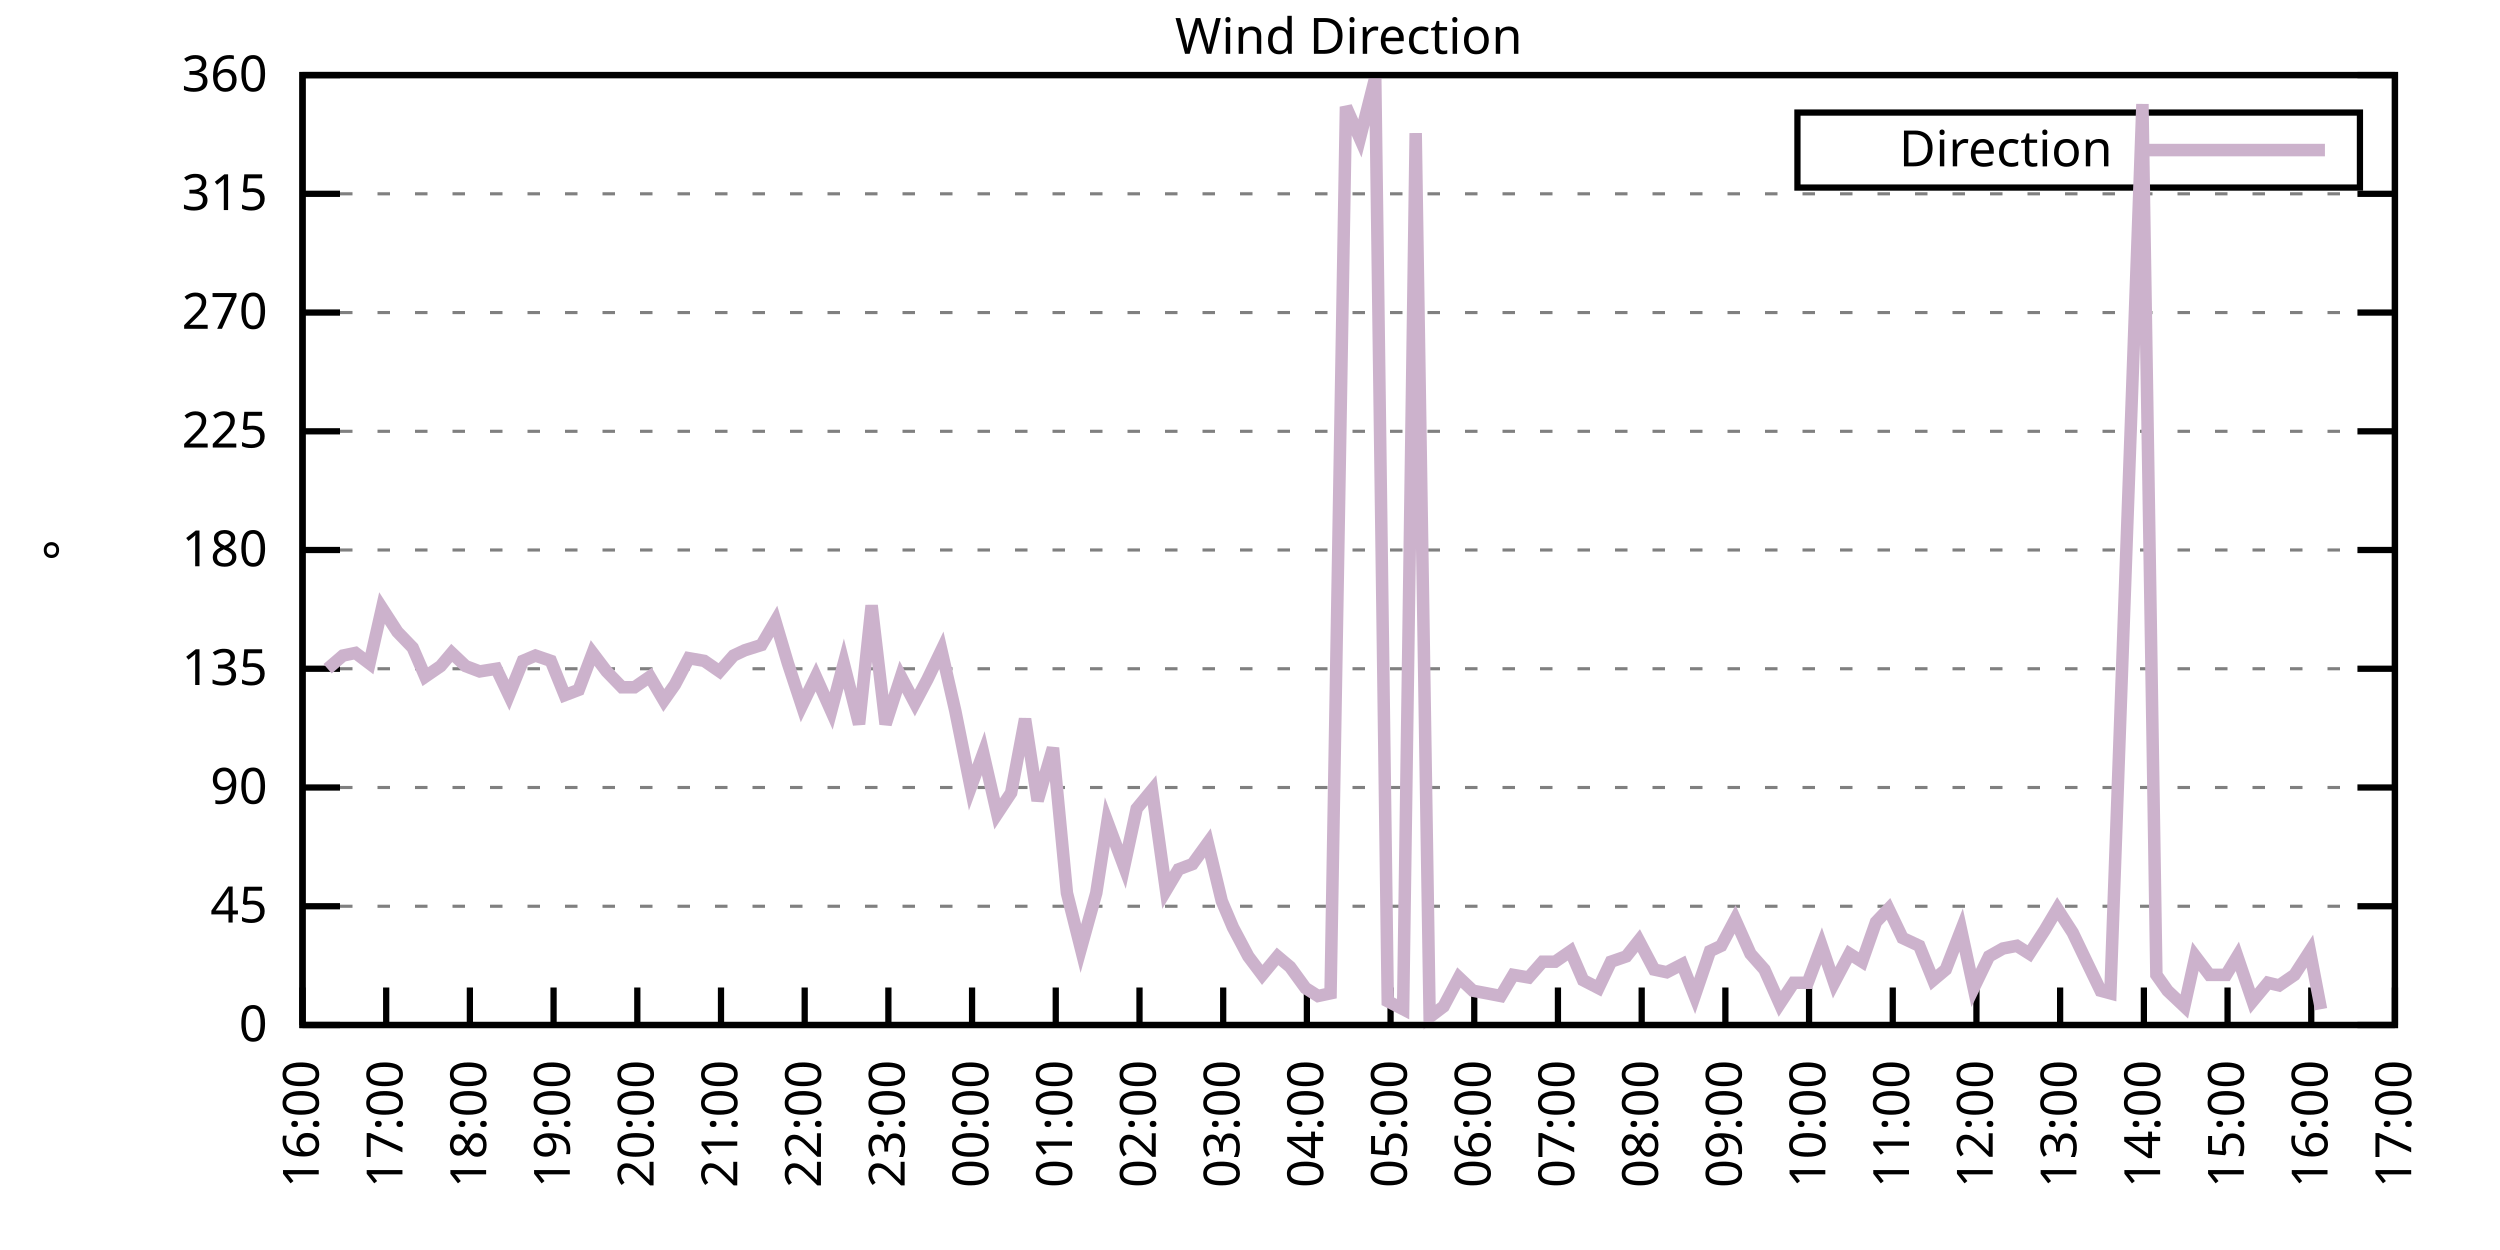
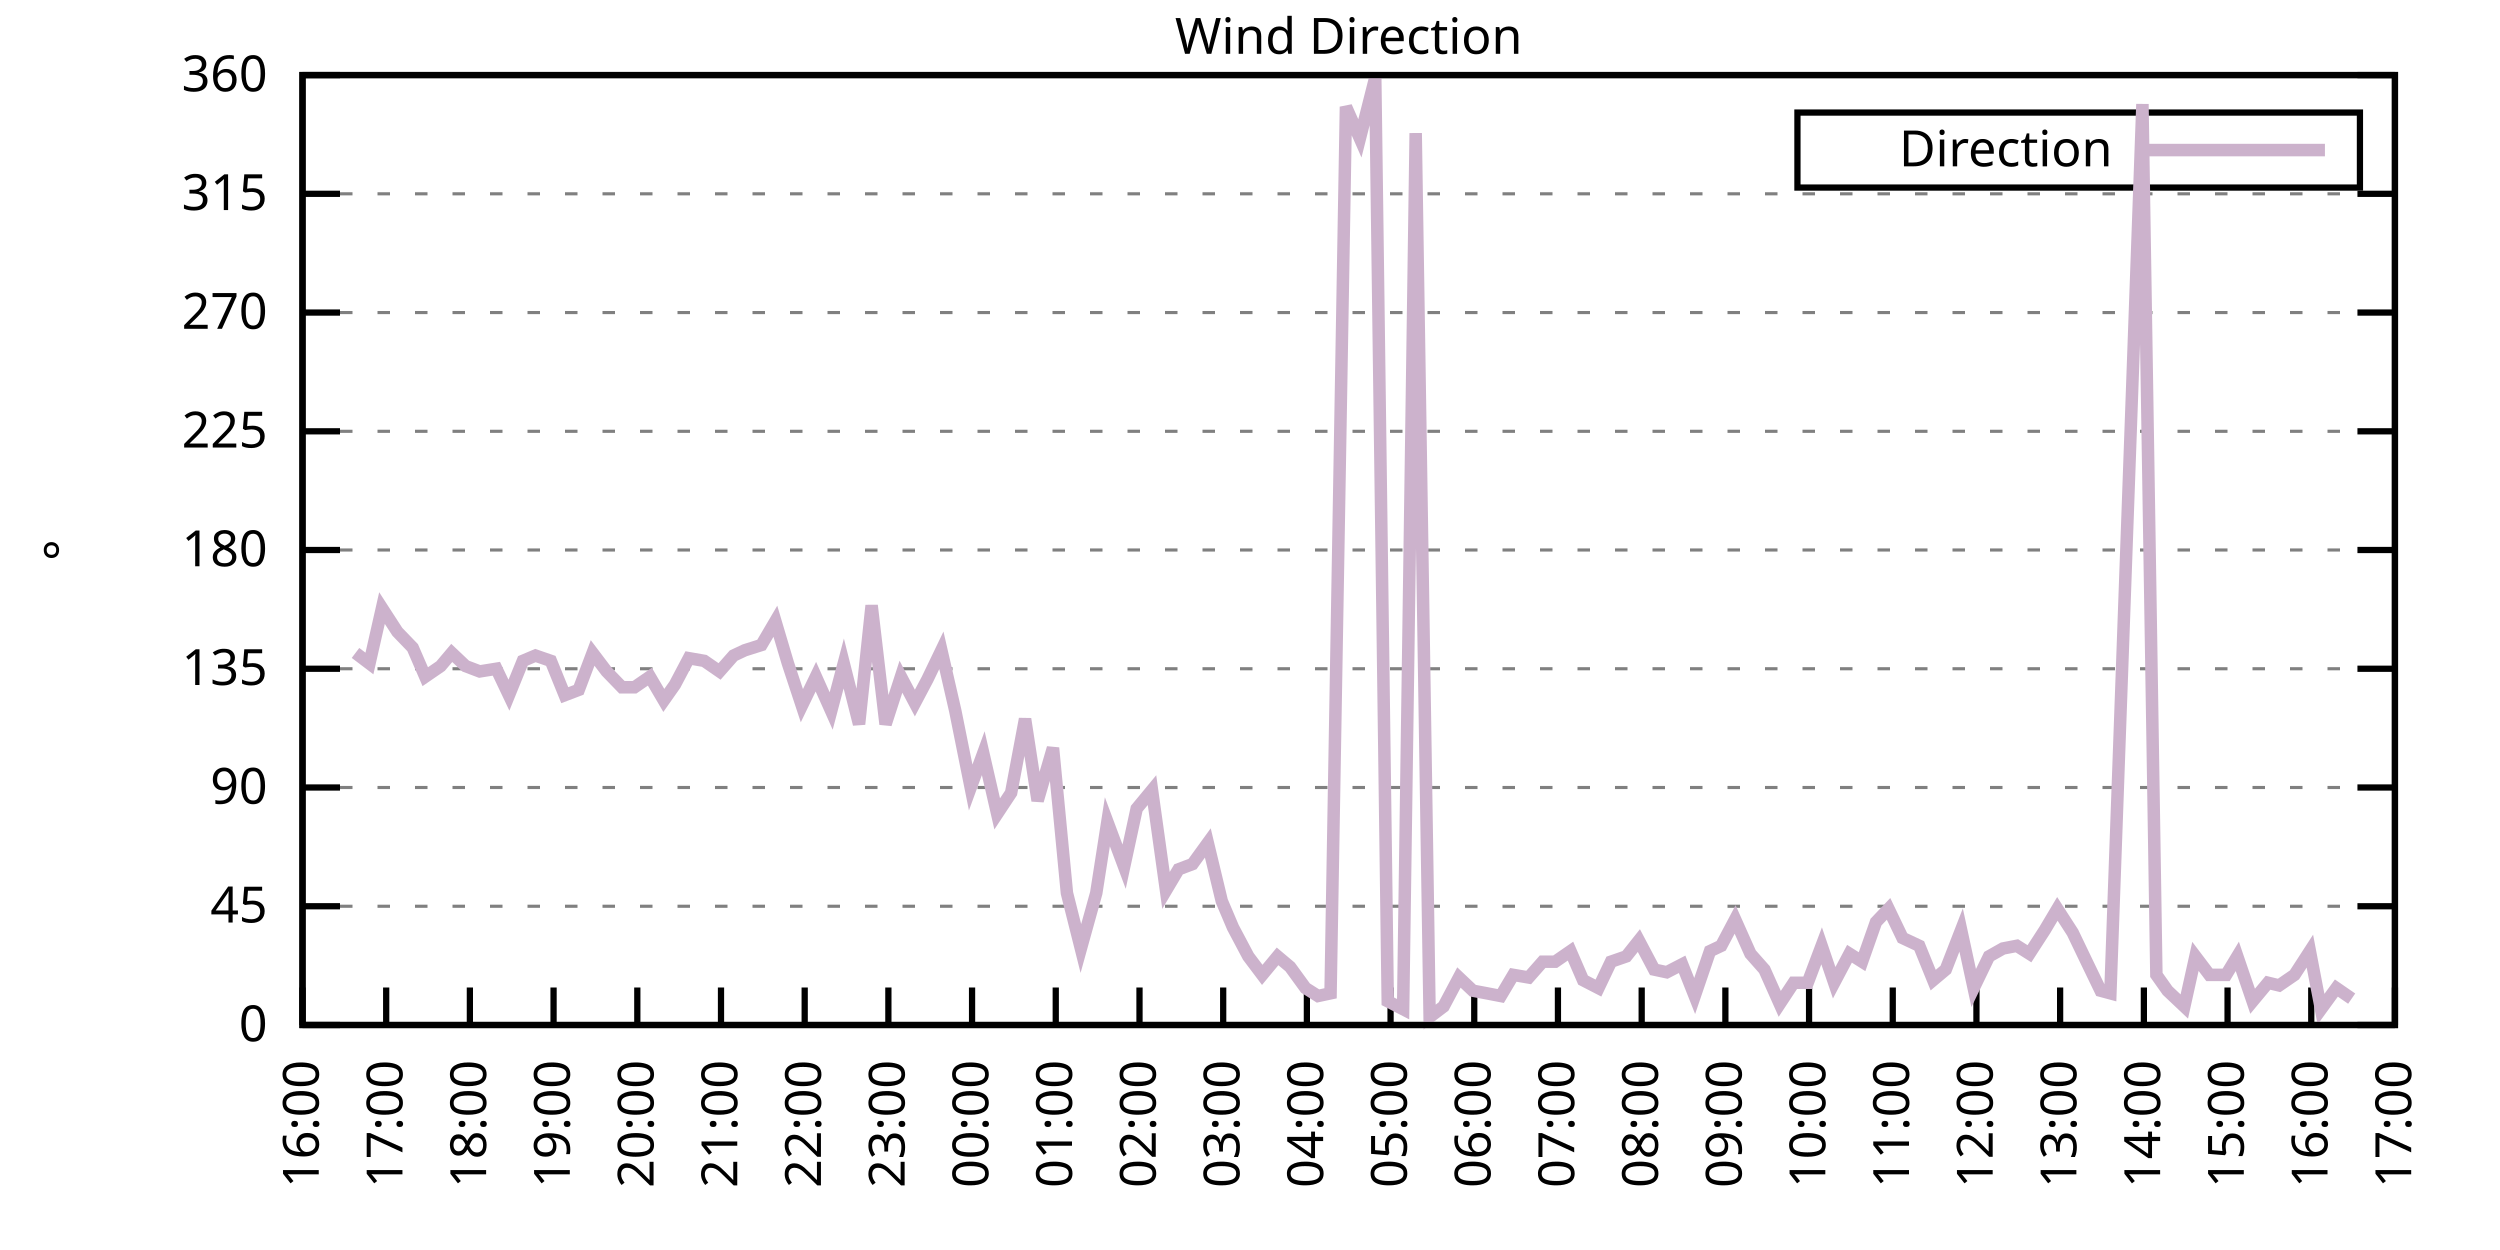
<svg xmlns="http://www.w3.org/2000/svg" xmlns:xlink="http://www.w3.org/1999/xlink" width="400" height="200" viewBox="0 0 400 200">
  <g id="gnuplot_canvas">
    <rect x="0" y="0" width="400" height="200" fill="none" />
    <defs>
      <circle id="gpDot" r="0.5" stroke-width="0.5" stroke="currentColor" />
      <path id="gpPt0" stroke-width="0.333" stroke="currentColor" d="M-1,0 h2 M0,-1 v2" />
      <path id="gpPt1" stroke-width="0.333" stroke="currentColor" d="M-1,-1 L1,1 M1,-1 L-1,1" />
      <path id="gpPt2" stroke-width="0.333" stroke="currentColor" d="M-1,0 L1,0 M0,-1 L0,1 M-1,-1 L1,1 M-1,1 L1,-1" />
      <rect id="gpPt3" stroke-width="0.333" stroke="currentColor" x="-1" y="-1" width="2" height="2" />
      <rect id="gpPt4" stroke-width="0.333" stroke="currentColor" fill="currentColor" x="-1" y="-1" width="2" height="2" />
      <circle id="gpPt5" stroke-width="0.333" stroke="currentColor" cx="0" cy="0" r="1" />
      <use xlink:href="#gpPt5" id="gpPt6" fill="currentColor" stroke="none" />
      <path id="gpPt7" stroke-width="0.333" stroke="currentColor" d="M0,-1.33 L-1.33,0.67 L1.33,0.67 z" />
      <use xlink:href="#gpPt7" id="gpPt8" fill="currentColor" stroke="none" />
      <use xlink:href="#gpPt7" id="gpPt9" stroke="currentColor" transform="rotate(180)" />
      <use xlink:href="#gpPt9" id="gpPt10" fill="currentColor" stroke="none" />
      <use xlink:href="#gpPt3" id="gpPt11" stroke="currentColor" transform="rotate(45)" />
      <use xlink:href="#gpPt11" id="gpPt12" fill="currentColor" stroke="none" />
      <path id="gpPt13" stroke-width="0.333" stroke="currentColor" d="M0,1.330 L1.265,0.411 L0.782,-1.067 L-0.782,-1.076 L-1.265,0.411 z" />
      <use xlink:href="#gpPt13" id="gpPt14" fill="currentColor" stroke="none" />
      <filter id="textbox" filterUnits="objectBoundingBox" x="0" y="0" height="1" width="1">
        <feFlood flood-color="white" flood-opacity="1" result="bgnd" />
        <feComposite in="SourceGraphic" in2="bgnd" operator="atop" />
      </filter>
      <filter id="greybox" filterUnits="objectBoundingBox" x="0" y="0" height="1" width="1">
        <feFlood flood-color="lightgrey" flood-opacity="1" result="grey" />
        <feComposite in="SourceGraphic" in2="grey" operator="atop" />
      </filter>
    </defs>
    <g fill="none" color="white" stroke="currentColor" stroke-width="1.00" stroke-linecap="butt" stroke-linejoin="miter">
</g>
    <g fill="none" color="black" stroke="currentColor" stroke-width="1.00" stroke-linecap="butt" stroke-linejoin="miter">
      <g stroke="none" shape-rendering="crispEdges">
        <polygon fill="rgb(255, 255, 255)" points="48.40,164.00 383.18,164.00 383.18,12.02 48.40,12.02 " />
      </g>
    </g>
    <g fill="none" color="black" stroke="currentColor" stroke-width="1.00" stroke-linecap="butt" stroke-linejoin="miter">
</g>
    <g fill="none" color="black" stroke="black" stroke-width="0.50" stroke-linecap="butt" stroke-linejoin="miter">
</g>
    <g fill="none" color="gray" stroke="currentColor" stroke-width="0.50" stroke-linecap="butt" stroke-linejoin="miter">
      <path stroke="gray" stroke-dasharray="2,4" class="gridline" d="M48.40,164.00 L383.19,164.00  " />
    </g>
    <g fill="none" color="gray" stroke="gray" stroke-width="1.00" stroke-linecap="butt" stroke-linejoin="miter">
</g>
    <g fill="none" color="black" stroke="currentColor" stroke-width="1.00" stroke-linecap="butt" stroke-linejoin="miter">
      <path stroke="black" d="M48.40,164.00 L54.40,164.00 M383.19,164.00 L377.19,164.00  " />
      <g transform="translate(42.80,166.60)" stroke="none" fill="black" font-family="Sans" font-size="8.00" text-anchor="end">
        <text>
          <tspan font-family="Sans"> 0</tspan>
        </text>
      </g>
    </g>
    <g fill="none" color="black" stroke="currentColor" stroke-width="1.00" stroke-linecap="butt" stroke-linejoin="miter">
</g>
    <g fill="none" color="black" stroke="black" stroke-width="0.50" stroke-linecap="butt" stroke-linejoin="miter">
</g>
    <g fill="none" color="gray" stroke="currentColor" stroke-width="0.50" stroke-linecap="butt" stroke-linejoin="miter">
      <path stroke="gray" stroke-dasharray="2,4" class="gridline" d="M48.40,145.00 L383.19,145.00  " />
    </g>
    <g fill="none" color="gray" stroke="gray" stroke-width="1.00" stroke-linecap="butt" stroke-linejoin="miter">
</g>
    <g fill="none" color="black" stroke="currentColor" stroke-width="1.00" stroke-linecap="butt" stroke-linejoin="miter">
      <path stroke="black" d="M48.40,145.00 L54.40,145.00 M383.19,145.00 L377.19,145.00  " />
      <g transform="translate(42.80,147.60)" stroke="none" fill="black" font-family="Sans" font-size="8.00" text-anchor="end">
        <text>
          <tspan font-family="Sans"> 45</tspan>
        </text>
      </g>
    </g>
    <g fill="none" color="black" stroke="currentColor" stroke-width="1.00" stroke-linecap="butt" stroke-linejoin="miter">
</g>
    <g fill="none" color="black" stroke="black" stroke-width="0.50" stroke-linecap="butt" stroke-linejoin="miter">
</g>
    <g fill="none" color="gray" stroke="currentColor" stroke-width="0.50" stroke-linecap="butt" stroke-linejoin="miter">
      <path stroke="gray" stroke-dasharray="2,4" class="gridline" d="M48.40,126.00 L383.19,126.00  " />
    </g>
    <g fill="none" color="gray" stroke="gray" stroke-width="1.00" stroke-linecap="butt" stroke-linejoin="miter">
</g>
    <g fill="none" color="black" stroke="currentColor" stroke-width="1.00" stroke-linecap="butt" stroke-linejoin="miter">
      <path stroke="black" d="M48.40,126.00 L54.40,126.00 M383.19,126.00 L377.19,126.00  " />
      <g transform="translate(42.80,128.60)" stroke="none" fill="black" font-family="Sans" font-size="8.00" text-anchor="end">
        <text>
          <tspan font-family="Sans"> 90</tspan>
        </text>
      </g>
    </g>
    <g fill="none" color="black" stroke="currentColor" stroke-width="1.00" stroke-linecap="butt" stroke-linejoin="miter">
</g>
    <g fill="none" color="black" stroke="black" stroke-width="0.50" stroke-linecap="butt" stroke-linejoin="miter">
</g>
    <g fill="none" color="gray" stroke="currentColor" stroke-width="0.50" stroke-linecap="butt" stroke-linejoin="miter">
      <path stroke="gray" stroke-dasharray="2,4" class="gridline" d="M48.40,107.00 L383.19,107.00  " />
    </g>
    <g fill="none" color="gray" stroke="gray" stroke-width="1.00" stroke-linecap="butt" stroke-linejoin="miter">
</g>
    <g fill="none" color="black" stroke="currentColor" stroke-width="1.00" stroke-linecap="butt" stroke-linejoin="miter">
      <path stroke="black" d="M48.40,107.00 L54.40,107.00 M383.19,107.00 L377.19,107.00  " />
      <g transform="translate(42.80,109.60)" stroke="none" fill="black" font-family="Sans" font-size="8.00" text-anchor="end">
        <text>
          <tspan font-family="Sans"> 135</tspan>
        </text>
      </g>
    </g>
    <g fill="none" color="black" stroke="currentColor" stroke-width="1.00" stroke-linecap="butt" stroke-linejoin="miter">
</g>
    <g fill="none" color="black" stroke="black" stroke-width="0.50" stroke-linecap="butt" stroke-linejoin="miter">
</g>
    <g fill="none" color="gray" stroke="currentColor" stroke-width="0.50" stroke-linecap="butt" stroke-linejoin="miter">
      <path stroke="gray" stroke-dasharray="2,4" class="gridline" d="M48.40,88.00 L383.19,88.00  " />
    </g>
    <g fill="none" color="gray" stroke="gray" stroke-width="1.00" stroke-linecap="butt" stroke-linejoin="miter">
</g>
    <g fill="none" color="black" stroke="currentColor" stroke-width="1.00" stroke-linecap="butt" stroke-linejoin="miter">
      <path stroke="black" d="M48.40,88.00 L54.40,88.00 M383.19,88.00 L377.19,88.00  " />
      <g transform="translate(42.80,90.60)" stroke="none" fill="black" font-family="Sans" font-size="8.00" text-anchor="end">
        <text>
          <tspan font-family="Sans"> 180</tspan>
        </text>
      </g>
    </g>
    <g fill="none" color="black" stroke="currentColor" stroke-width="1.00" stroke-linecap="butt" stroke-linejoin="miter">
</g>
    <g fill="none" color="black" stroke="black" stroke-width="0.50" stroke-linecap="butt" stroke-linejoin="miter">
</g>
    <g fill="none" color="gray" stroke="currentColor" stroke-width="0.50" stroke-linecap="butt" stroke-linejoin="miter">
      <path stroke="gray" stroke-dasharray="2,4" class="gridline" d="M48.40,69.01 L383.19,69.01  " />
    </g>
    <g fill="none" color="gray" stroke="gray" stroke-width="1.00" stroke-linecap="butt" stroke-linejoin="miter">
</g>
    <g fill="none" color="black" stroke="currentColor" stroke-width="1.00" stroke-linecap="butt" stroke-linejoin="miter">
      <path stroke="black" d="M48.40,69.01 L54.40,69.01 M383.19,69.01 L377.19,69.01  " />
      <g transform="translate(42.80,71.61)" stroke="none" fill="black" font-family="Sans" font-size="8.00" text-anchor="end">
        <text>
          <tspan font-family="Sans"> 225</tspan>
        </text>
      </g>
    </g>
    <g fill="none" color="black" stroke="currentColor" stroke-width="1.00" stroke-linecap="butt" stroke-linejoin="miter">
</g>
    <g fill="none" color="black" stroke="black" stroke-width="0.50" stroke-linecap="butt" stroke-linejoin="miter">
</g>
    <g fill="none" color="gray" stroke="currentColor" stroke-width="0.50" stroke-linecap="butt" stroke-linejoin="miter">
      <path stroke="gray" stroke-dasharray="2,4" class="gridline" d="M48.40,50.01 L383.19,50.01  " />
    </g>
    <g fill="none" color="gray" stroke="gray" stroke-width="1.00" stroke-linecap="butt" stroke-linejoin="miter">
</g>
    <g fill="none" color="black" stroke="currentColor" stroke-width="1.00" stroke-linecap="butt" stroke-linejoin="miter">
      <path stroke="black" d="M48.40,50.01 L54.40,50.01 M383.19,50.01 L377.19,50.01  " />
      <g transform="translate(42.80,52.61)" stroke="none" fill="black" font-family="Sans" font-size="8.00" text-anchor="end">
        <text>
          <tspan font-family="Sans"> 270</tspan>
        </text>
      </g>
    </g>
    <g fill="none" color="black" stroke="currentColor" stroke-width="1.00" stroke-linecap="butt" stroke-linejoin="miter">
</g>
    <g fill="none" color="black" stroke="black" stroke-width="0.50" stroke-linecap="butt" stroke-linejoin="miter">
</g>
    <g fill="none" color="gray" stroke="currentColor" stroke-width="0.50" stroke-linecap="butt" stroke-linejoin="miter">
      <path stroke="gray" stroke-dasharray="2,4" class="gridline" d="M48.40,31.01 L383.19,31.01  " />
    </g>
    <g fill="none" color="gray" stroke="gray" stroke-width="1.00" stroke-linecap="butt" stroke-linejoin="miter">
</g>
    <g fill="none" color="black" stroke="currentColor" stroke-width="1.00" stroke-linecap="butt" stroke-linejoin="miter">
      <path stroke="black" d="M48.40,31.01 L54.40,31.01 M383.19,31.01 L377.19,31.01  " />
      <g transform="translate(42.80,33.61)" stroke="none" fill="black" font-family="Sans" font-size="8.00" text-anchor="end">
        <text>
          <tspan font-family="Sans"> 315</tspan>
        </text>
      </g>
    </g>
    <g fill="none" color="black" stroke="currentColor" stroke-width="1.00" stroke-linecap="butt" stroke-linejoin="miter">
</g>
    <g fill="none" color="black" stroke="black" stroke-width="0.50" stroke-linecap="butt" stroke-linejoin="miter">
</g>
    <g fill="none" color="gray" stroke="currentColor" stroke-width="0.50" stroke-linecap="butt" stroke-linejoin="miter">
      <path stroke="gray" stroke-dasharray="2,4" class="gridline" d="M48.40,12.01 L383.19,12.01  " />
    </g>
    <g fill="none" color="gray" stroke="gray" stroke-width="1.00" stroke-linecap="butt" stroke-linejoin="miter">
</g>
    <g fill="none" color="black" stroke="currentColor" stroke-width="1.00" stroke-linecap="butt" stroke-linejoin="miter">
      <path stroke="black" d="M48.40,12.01 L54.40,12.01 M383.19,12.01 L377.19,12.01  " />
      <g transform="translate(42.80,14.61)" stroke="none" fill="black" font-family="Sans" font-size="8.00" text-anchor="end">
        <text>
          <tspan font-family="Sans"> 360</tspan>
        </text>
      </g>
    </g>
    <g fill="none" color="black" stroke="currentColor" stroke-width="1.00" stroke-linecap="butt" stroke-linejoin="miter">
      <path stroke="black" d="M48.40,164.00 L48.40,158.00  " />
      <g transform="translate(51.00,169.60) rotate(270.00)" stroke="none" fill="black" font-family="Sans" font-size="8.00" text-anchor="end">
        <text>
          <tspan font-family="Sans">16:00</tspan>
        </text>
      </g>
    </g>
    <g fill="none" color="black" stroke="currentColor" stroke-width="1.00" stroke-linecap="butt" stroke-linejoin="miter">
      <path stroke="black" d="M61.79,164.00 L61.79,158.00  " />
      <g transform="translate(64.39,169.60) rotate(270.00)" stroke="none" fill="black" font-family="Sans" font-size="8.00" text-anchor="end">
        <text>
          <tspan font-family="Sans">17:00</tspan>
        </text>
      </g>
    </g>
    <g fill="none" color="black" stroke="currentColor" stroke-width="1.00" stroke-linecap="butt" stroke-linejoin="miter">
      <path stroke="black" d="M75.18,164.00 L75.18,158.00  " />
      <g transform="translate(77.78,169.60) rotate(270.00)" stroke="none" fill="black" font-family="Sans" font-size="8.00" text-anchor="end">
        <text>
          <tspan font-family="Sans">18:00</tspan>
        </text>
      </g>
    </g>
    <g fill="none" color="black" stroke="currentColor" stroke-width="1.00" stroke-linecap="butt" stroke-linejoin="miter">
      <path stroke="black" d="M88.57,164.00 L88.57,158.00  " />
      <g transform="translate(91.17,169.60) rotate(270.00)" stroke="none" fill="black" font-family="Sans" font-size="8.00" text-anchor="end">
        <text>
          <tspan font-family="Sans">19:00</tspan>
        </text>
      </g>
    </g>
    <g fill="none" color="black" stroke="currentColor" stroke-width="1.00" stroke-linecap="butt" stroke-linejoin="miter">
      <path stroke="black" d="M101.97,164.00 L101.97,158.00  " />
      <g transform="translate(104.57,169.60) rotate(270.00)" stroke="none" fill="black" font-family="Sans" font-size="8.00" text-anchor="end">
        <text>
          <tspan font-family="Sans">20:00</tspan>
        </text>
      </g>
    </g>
    <g fill="none" color="black" stroke="currentColor" stroke-width="1.00" stroke-linecap="butt" stroke-linejoin="miter">
      <path stroke="black" d="M115.36,164.00 L115.36,158.00  " />
      <g transform="translate(117.96,169.60) rotate(270.00)" stroke="none" fill="black" font-family="Sans" font-size="8.00" text-anchor="end">
        <text>
          <tspan font-family="Sans">21:00</tspan>
        </text>
      </g>
    </g>
    <g fill="none" color="black" stroke="currentColor" stroke-width="1.00" stroke-linecap="butt" stroke-linejoin="miter">
      <path stroke="black" d="M128.75,164.00 L128.75,158.00  " />
      <g transform="translate(131.35,169.60) rotate(270.00)" stroke="none" fill="black" font-family="Sans" font-size="8.00" text-anchor="end">
        <text>
          <tspan font-family="Sans">22:00</tspan>
        </text>
      </g>
    </g>
    <g fill="none" color="black" stroke="currentColor" stroke-width="1.00" stroke-linecap="butt" stroke-linejoin="miter">
      <path stroke="black" d="M142.14,164.00 L142.14,158.00  " />
      <g transform="translate(144.74,169.60) rotate(270.00)" stroke="none" fill="black" font-family="Sans" font-size="8.00" text-anchor="end">
        <text>
          <tspan font-family="Sans">23:00</tspan>
        </text>
      </g>
    </g>
    <g fill="none" color="black" stroke="currentColor" stroke-width="1.00" stroke-linecap="butt" stroke-linejoin="miter">
      <path stroke="black" d="M155.53,164.00 L155.53,158.00  " />
      <g transform="translate(158.13,169.60) rotate(270.00)" stroke="none" fill="black" font-family="Sans" font-size="8.00" text-anchor="end">
        <text>
          <tspan font-family="Sans">00:00</tspan>
        </text>
      </g>
    </g>
    <g fill="none" color="black" stroke="currentColor" stroke-width="1.00" stroke-linecap="butt" stroke-linejoin="miter">
      <path stroke="black" d="M168.92,164.00 L168.92,158.00  " />
      <g transform="translate(171.52,169.60) rotate(270.00)" stroke="none" fill="black" font-family="Sans" font-size="8.00" text-anchor="end">
        <text>
          <tspan font-family="Sans">01:00</tspan>
        </text>
      </g>
    </g>
    <g fill="none" color="black" stroke="currentColor" stroke-width="1.00" stroke-linecap="butt" stroke-linejoin="miter">
      <path stroke="black" d="M182.32,164.00 L182.32,158.00  " />
      <g transform="translate(184.92,169.60) rotate(270.00)" stroke="none" fill="black" font-family="Sans" font-size="8.00" text-anchor="end">
        <text>
          <tspan font-family="Sans">02:00</tspan>
        </text>
      </g>
    </g>
    <g fill="none" color="black" stroke="currentColor" stroke-width="1.00" stroke-linecap="butt" stroke-linejoin="miter">
      <path stroke="black" d="M195.71,164.00 L195.71,158.00  " />
      <g transform="translate(198.31,169.60) rotate(270.00)" stroke="none" fill="black" font-family="Sans" font-size="8.00" text-anchor="end">
        <text>
          <tspan font-family="Sans">03:00</tspan>
        </text>
      </g>
    </g>
    <g fill="none" color="black" stroke="currentColor" stroke-width="1.00" stroke-linecap="butt" stroke-linejoin="miter">
      <path stroke="black" d="M209.10,164.00 L209.10,158.00  " />
      <g transform="translate(211.70,169.60) rotate(270.00)" stroke="none" fill="black" font-family="Sans" font-size="8.00" text-anchor="end">
        <text>
          <tspan font-family="Sans">04:00</tspan>
        </text>
      </g>
    </g>
    <g fill="none" color="black" stroke="currentColor" stroke-width="1.00" stroke-linecap="butt" stroke-linejoin="miter">
      <path stroke="black" d="M222.49,164.00 L222.49,158.00  " />
      <g transform="translate(225.09,169.60) rotate(270.00)" stroke="none" fill="black" font-family="Sans" font-size="8.00" text-anchor="end">
        <text>
          <tspan font-family="Sans">05:00</tspan>
        </text>
      </g>
    </g>
    <g fill="none" color="black" stroke="currentColor" stroke-width="1.00" stroke-linecap="butt" stroke-linejoin="miter">
      <path stroke="black" d="M235.88,164.00 L235.88,158.00  " />
      <g transform="translate(238.48,169.60) rotate(270.00)" stroke="none" fill="black" font-family="Sans" font-size="8.00" text-anchor="end">
        <text>
          <tspan font-family="Sans">06:00</tspan>
        </text>
      </g>
    </g>
    <g fill="none" color="black" stroke="currentColor" stroke-width="1.00" stroke-linecap="butt" stroke-linejoin="miter">
      <path stroke="black" d="M249.27,164.00 L249.27,158.00  " />
      <g transform="translate(251.87,169.60) rotate(270.00)" stroke="none" fill="black" font-family="Sans" font-size="8.00" text-anchor="end">
        <text>
          <tspan font-family="Sans">07:00</tspan>
        </text>
      </g>
    </g>
    <g fill="none" color="black" stroke="currentColor" stroke-width="1.00" stroke-linecap="butt" stroke-linejoin="miter">
      <path stroke="black" d="M262.67,164.00 L262.67,158.00  " />
      <g transform="translate(265.27,169.60) rotate(270.00)" stroke="none" fill="black" font-family="Sans" font-size="8.00" text-anchor="end">
        <text>
          <tspan font-family="Sans">08:00</tspan>
        </text>
      </g>
    </g>
    <g fill="none" color="black" stroke="currentColor" stroke-width="1.00" stroke-linecap="butt" stroke-linejoin="miter">
      <path stroke="black" d="M276.06,164.00 L276.06,158.00  " />
      <g transform="translate(278.66,169.60) rotate(270.00)" stroke="none" fill="black" font-family="Sans" font-size="8.00" text-anchor="end">
        <text>
          <tspan font-family="Sans">09:00</tspan>
        </text>
      </g>
    </g>
    <g fill="none" color="black" stroke="currentColor" stroke-width="1.00" stroke-linecap="butt" stroke-linejoin="miter">
      <path stroke="black" d="M289.45,164.00 L289.45,158.00  " />
      <g transform="translate(292.05,169.60) rotate(270.00)" stroke="none" fill="black" font-family="Sans" font-size="8.00" text-anchor="end">
        <text>
          <tspan font-family="Sans">10:00</tspan>
        </text>
      </g>
    </g>
    <g fill="none" color="black" stroke="currentColor" stroke-width="1.00" stroke-linecap="butt" stroke-linejoin="miter">
      <path stroke="black" d="M302.84,164.00 L302.84,158.00  " />
      <g transform="translate(305.44,169.60) rotate(270.00)" stroke="none" fill="black" font-family="Sans" font-size="8.00" text-anchor="end">
        <text>
          <tspan font-family="Sans">11:00</tspan>
        </text>
      </g>
    </g>
    <g fill="none" color="black" stroke="currentColor" stroke-width="1.00" stroke-linecap="butt" stroke-linejoin="miter">
      <path stroke="black" d="M316.23,164.00 L316.23,158.00  " />
      <g transform="translate(318.83,169.60) rotate(270.00)" stroke="none" fill="black" font-family="Sans" font-size="8.00" text-anchor="end">
        <text>
          <tspan font-family="Sans">12:00</tspan>
        </text>
      </g>
    </g>
    <g fill="none" color="black" stroke="currentColor" stroke-width="1.00" stroke-linecap="butt" stroke-linejoin="miter">
      <path stroke="black" d="M329.62,164.00 L329.62,158.00  " />
      <g transform="translate(332.22,169.60) rotate(270.00)" stroke="none" fill="black" font-family="Sans" font-size="8.00" text-anchor="end">
        <text>
          <tspan font-family="Sans">13:00</tspan>
        </text>
      </g>
    </g>
    <g fill="none" color="black" stroke="currentColor" stroke-width="1.00" stroke-linecap="butt" stroke-linejoin="miter">
      <path stroke="black" d="M343.02,164.00 L343.02,158.00  " />
      <g transform="translate(345.62,169.60) rotate(270.00)" stroke="none" fill="black" font-family="Sans" font-size="8.00" text-anchor="end">
        <text>
          <tspan font-family="Sans">14:00</tspan>
        </text>
      </g>
    </g>
    <g fill="none" color="black" stroke="currentColor" stroke-width="1.00" stroke-linecap="butt" stroke-linejoin="miter">
      <path stroke="black" d="M356.41,164.00 L356.41,158.00  " />
      <g transform="translate(359.01,169.60) rotate(270.00)" stroke="none" fill="black" font-family="Sans" font-size="8.00" text-anchor="end">
        <text>
          <tspan font-family="Sans">15:00</tspan>
        </text>
      </g>
    </g>
    <g fill="none" color="black" stroke="currentColor" stroke-width="1.00" stroke-linecap="butt" stroke-linejoin="miter">
      <path stroke="black" d="M369.80,164.00 L369.80,158.00  " />
      <g transform="translate(372.40,169.60) rotate(270.00)" stroke="none" fill="black" font-family="Sans" font-size="8.00" text-anchor="end">
        <text>
          <tspan font-family="Sans">16:00</tspan>
        </text>
      </g>
    </g>
    <g fill="none" color="black" stroke="currentColor" stroke-width="1.00" stroke-linecap="butt" stroke-linejoin="miter">
      <path stroke="black" d="M383.19,164.00 L383.19,158.00  " />
      <g transform="translate(385.79,169.60) rotate(270.00)" stroke="none" fill="black" font-family="Sans" font-size="8.00" text-anchor="end">
        <text>
          <tspan font-family="Sans">17:00</tspan>
        </text>
      </g>
    </g>
    <g fill="none" color="black" stroke="currentColor" stroke-width="1.00" stroke-linecap="butt" stroke-linejoin="miter">
</g>
    <g fill="none" color="black" stroke="currentColor" stroke-width="1.00" stroke-linecap="butt" stroke-linejoin="miter">
      <path stroke="black" d="M48.40,12.01 L48.40,164.00 L383.19,164.00 L383.19,12.01 L48.40,12.01 Z  " />
    </g>
    <g fill="none" color="black" stroke="currentColor" stroke-width="1.00" stroke-linecap="butt" stroke-linejoin="miter">
</g>
    <g fill="none" color="black" stroke="currentColor" stroke-width="1.00" stroke-linecap="butt" stroke-linejoin="miter">
      <path stroke="black" d="M287.59,30.01 L287.59,18.01 L377.59,18.01 L377.59,30.01 L287.59,30.01 Z  " />
    </g>
    <g id="Wind_direction_plot_1">
      <g fill="none" color="white" stroke="black" stroke-width="2.00" stroke-linecap="butt" stroke-linejoin="miter">
</g>
      <g fill="none" color="black" stroke="currentColor" stroke-width="2.00" stroke-linecap="butt" stroke-linejoin="miter">
        <g transform="translate(337.99,26.61)" stroke="none" fill="black" font-family="Sans" font-size="8.00" text-anchor="end">
          <text>
            <tspan font-family="Sans">Direction</tspan>
          </text>
        </g>
      </g>
      <g fill="none" color="black" stroke="currentColor" stroke-width="2.00" stroke-linecap="butt" stroke-linejoin="miter">
-         <path stroke="rgb(204, 178, 204)" d="M343.59,24.01 L371.99,24.01 M52.42,107.00 L54.87,104.89 L56.88,104.47 L59.11,106.16 L61.12,97.29 L63.58,101.09   L66.03,103.63 L68.04,108.27 L70.50,106.58 L72.28,104.47 L74.51,106.58 L76.75,107.43 L79.42,107.00 L81.43,111.23   L83.66,105.74 L85.67,104.89 L88.13,105.74 L90.36,111.23 L92.59,110.38 L94.82,104.47 L97.06,107.43 L99.51,109.96   L101.52,109.96 L103.98,108.27 L106.21,112.07 L107.99,109.54 L110.22,105.31 L112.68,105.74 L115.13,107.43 L117.37,104.89   L119.15,104.05 L121.83,103.20 L124.06,99.40 L126.07,106.16 L128.30,112.91 L130.54,108.27 L132.99,113.76 L135.00,106.16   L137.45,115.87 L139.46,96.87 L141.69,115.87 L144.15,108.27 L146.38,112.49 L148.39,108.69 L150.62,104.05 L152.85,113.76   L155.31,126.00 L157.32,120.51 L159.55,130.22 L161.78,126.85 L164.01,115.03 L166.02,128.11 L168.48,119.67 L170.71,142.89   L172.94,151.76 L175.40,142.89 L177.18,131.49 L179.86,138.67 L181.87,129.38 L184.32,126.42 L186.56,142.47 L188.57,139.09   L190.80,138.25 L193.25,134.87 L195.48,144.16 L197.27,148.38 L199.73,153.02 L201.96,155.98 L204.41,153.02 L206.42,154.71   L208.88,158.09 L210.88,159.36 L212.89,158.93 L215.35,17.08 L217.58,22.14 L220.04,12.43 L222.04,160.20 L224.50,161.47   L226.51,21.30 L228.74,162.73 L230.97,161.04 L233.43,156.40 L235.66,158.51 L237.89,158.93 L240.12,159.36 L242.13,155.98   L244.59,156.40 L246.82,153.87 L248.83,153.87 L251.28,152.18 L253.29,156.82 L255.75,158.09 L257.76,153.87 L260.21,153.02   L262.22,150.49 L264.67,155.13 L266.68,155.56 L269.14,154.29 L271.15,159.36 L273.60,152.18 L275.39,151.33 L277.62,147.11   L280.07,152.60 L282.31,155.13 L284.76,160.62 L286.99,157.24 L289.23,157.24 L291.46,151.33 L293.47,157.24 L295.92,152.60   L297.93,153.87 L300.16,147.53 L302.17,145.42 L304.40,150.07 L307.08,151.33 L309.31,156.82 L311.32,155.13 L313.78,148.80   L315.79,158.09 L318.24,153.02 L320.47,151.76 L322.70,151.33 L324.71,152.60 L327.17,148.80 L329.18,145.42 L331.63,149.22   L333.86,153.87 L336.10,158.51 L337.66,158.93 L342.79,16.65 L345.02,155.98 L346.81,158.51 L349.49,161.04 L351.27,153.02   L353.51,155.98 L356.18,155.98 L357.97,153.02 L360.42,160.20 L362.88,157.24 L364.66,157.67 L367.12,155.98 L369.58,152.18   L371.36,161.47  " />
+         <path stroke="rgb(204, 178, 204)" d="M343.59,24.01 L371.99,24.01 M56.88,104.47 L59.11,106.16 L61.12,97.29 L63.58,101.09 L66.03,103.63 L68.04,108.27   L70.50,106.58 L72.28,104.47 L74.51,106.58 L76.75,107.43 L79.42,107.00 L81.43,111.23 L83.66,105.74 L85.67,104.89   L88.13,105.74 L90.36,111.23 L92.59,110.38 L94.82,104.47 L97.06,107.43 L99.51,109.96 L101.52,109.96 L103.98,108.27   L106.21,112.07 L107.99,109.54 L110.22,105.31 L112.68,105.74 L115.13,107.43 L117.37,104.89 L119.15,104.05 L121.83,103.20   L124.06,99.40 L126.07,106.16 L128.30,112.91 L130.54,108.27 L132.99,113.76 L135.00,106.16 L137.45,115.87 L139.46,96.87   L141.69,115.87 L144.15,108.27 L146.38,112.49 L148.39,108.69 L150.62,104.05 L152.85,113.76 L155.31,126.00 L157.32,120.51   L159.55,130.22 L161.78,126.85 L164.01,115.03 L166.02,128.11 L168.48,119.67 L170.71,142.89 L172.94,151.76 L175.40,142.89   L177.18,131.49 L179.86,138.67 L181.87,129.38 L184.32,126.42 L186.56,142.47 L188.57,139.09 L190.80,138.25 L193.25,134.87   L195.48,144.16 L197.27,148.38 L199.73,153.02 L201.96,155.98 L204.41,153.02 L206.42,154.71 L208.88,158.09 L210.88,159.36   L212.89,158.93 L215.35,17.08 L217.58,22.14 L220.04,12.43 L222.04,160.20 L224.50,161.47 L226.51,21.30 L228.74,162.73   L230.97,161.04 L233.43,156.40 L235.66,158.51 L237.89,158.93 L240.12,159.36 L242.13,155.98 L244.59,156.40 L246.82,153.87   L248.83,153.87 L251.28,152.18 L253.29,156.82 L255.75,158.09 L257.76,153.87 L260.21,153.02 L262.22,150.49 L264.67,155.13   L266.68,155.56 L269.14,154.29 L271.15,159.36 L273.60,152.18 L275.39,151.33 L277.62,147.11 L280.07,152.60 L282.31,155.13   L284.76,160.62 L286.99,157.24 L289.23,157.24 L291.46,151.33 L293.47,157.24 L295.92,152.60 L297.93,153.87 L300.16,147.53   L302.17,145.42 L304.40,150.07 L307.08,151.33 L309.31,156.82 L311.32,155.13 L313.78,148.80 L315.79,158.09 L318.24,153.02   L320.47,151.76 L322.70,151.33 L324.71,152.60 L327.17,148.80 L329.18,145.42 L331.63,149.22 L333.86,153.87 L336.10,158.51   L337.66,158.93 L342.79,16.65 L345.02,155.98 L346.81,158.51 L349.49,161.04 L351.27,153.02 L353.51,155.98 L356.18,155.98   L357.97,153.02 L360.42,160.20 L362.88,157.24 L364.66,157.67 L367.12,155.98 L369.58,152.18 L371.36,161.47 L373.82,158.09   L376.27,159.78  " />
      </g>
    </g>
    <g fill="none" color="black" stroke="currentColor" stroke-width="2.00" stroke-linecap="butt" stroke-linejoin="miter">
</g>
    <g fill="none" color="black" stroke="black" stroke-width="1.00" stroke-linecap="butt" stroke-linejoin="miter">
</g>
    <g fill="none" color="black" stroke="currentColor" stroke-width="1.00" stroke-linecap="butt" stroke-linejoin="miter">
      <path stroke="black" d="M48.40,12.01 L48.40,164.00 L383.19,164.00 L383.19,12.01 L48.40,12.01 Z  " />
      <g transform="translate(12.80,88.01) rotate(270.00)" stroke="none" fill="black" font-family="Sans" font-size="8.00" text-anchor="middle">
        <text>
          <tspan font-family="Sans">°</tspan>
        </text>
      </g>
    </g>
    <g fill="none" color="black" stroke="currentColor" stroke-width="1.00" stroke-linecap="butt" stroke-linejoin="miter">
</g>
    <g fill="none" color="black" stroke="currentColor" stroke-width="1.00" stroke-linecap="butt" stroke-linejoin="miter">
      <g transform="translate(215.79,8.61)" stroke="none" fill="black" font-family="Sans" font-size="8.00" text-anchor="middle">
        <text>
          <tspan font-family="Sans">Wind Direction</tspan>
        </text>
      </g>
    </g>
    <g fill="none" color="black" stroke="currentColor" stroke-width="1.00" stroke-linecap="butt" stroke-linejoin="miter">
</g>
  </g>
</svg>
